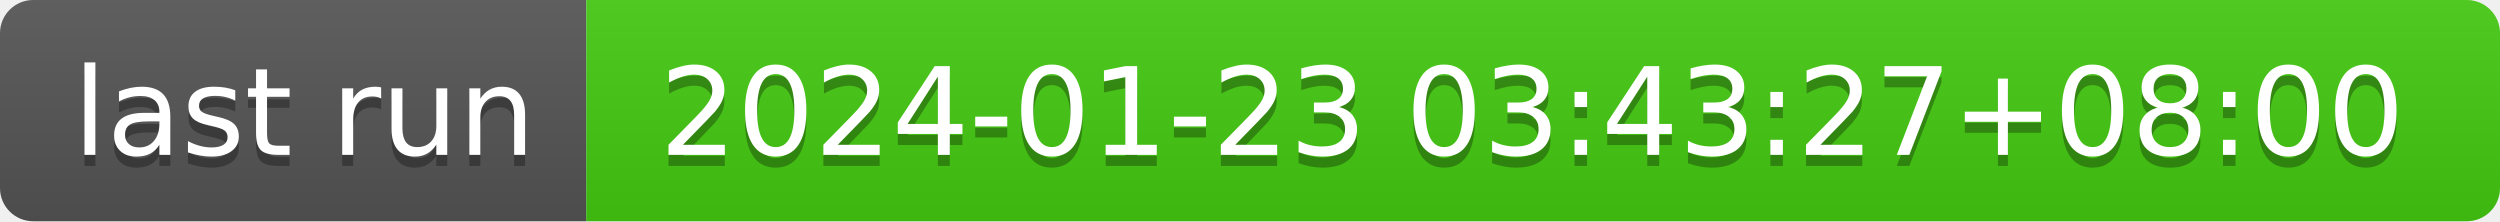
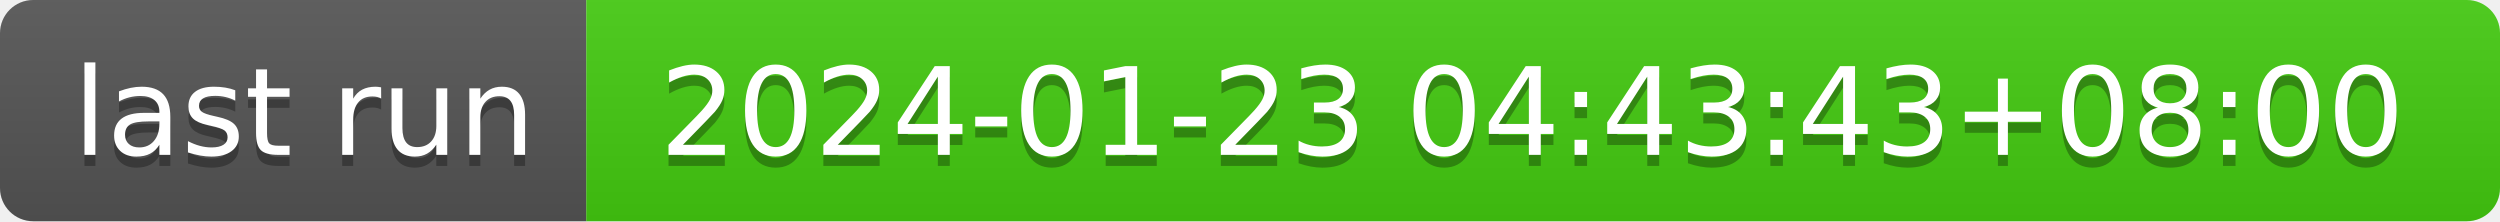
- <svg xmlns="http://www.w3.org/2000/svg" width="226" height="20" role="img" aria-label="last run: 2024-01-23 03:43:27+08:00">
+ <svg xmlns="http://www.w3.org/2000/svg" width="226" height="20" role="img" aria-label="last run: 2024-01-23 04:43:43+08:00">
  <linearGradient id="s" x2="0" y2="100%">
    <stop offset="0" stop-color="#bbb" stop-opacity=".1" />
    <stop offset="1" stop-opacity=".1" />
  </linearGradient>
  <clipPath id="r">
    <rect width="226" height="20" rx="3" fill="#fff" />
  </clipPath>
  <g clip-path="url(#r)">
    <rect width="53" height="20" fill="#555" />
    <rect x="53" width="173" height="20" fill="#4c1" />
    <rect width="226" height="20" fill="url(#s)" />
  </g>
  <g fill="#fff" text-anchor="middle" font-family="Verdana,Geneva,DejaVu Sans,sans-serif" text-rendering="geometricPrecision" font-size="110">
    <text aria-hidden="true" x="275" y="150" fill="#010101" fill-opacity=".3" transform="scale(.1)" textLength="430">last run</text>
    <text x="275" y="140" transform="scale(.1)" fill="#fff" textLength="430">last run</text>
-     <text aria-hidden="true" x="1385" y="150" fill="#010101" fill-opacity=".3" transform="scale(.1)" textLength="1630">2024-01-23 03:43:27+08:00</text>
-     <text x="1385" y="140" transform="scale(.1)" fill="#fff" textLength="1630">2024-01-23 03:43:27+08:00</text>
+     <text aria-hidden="true" x="1385" y="150" fill="#010101" fill-opacity=".3" transform="scale(.1)" textLength="1630">2024-01-23 04:43:43+08:00</text>
+     <text x="1385" y="140" transform="scale(.1)" fill="#fff" textLength="1630">2024-01-23 04:43:43+08:00</text>
  </g>
</svg>
